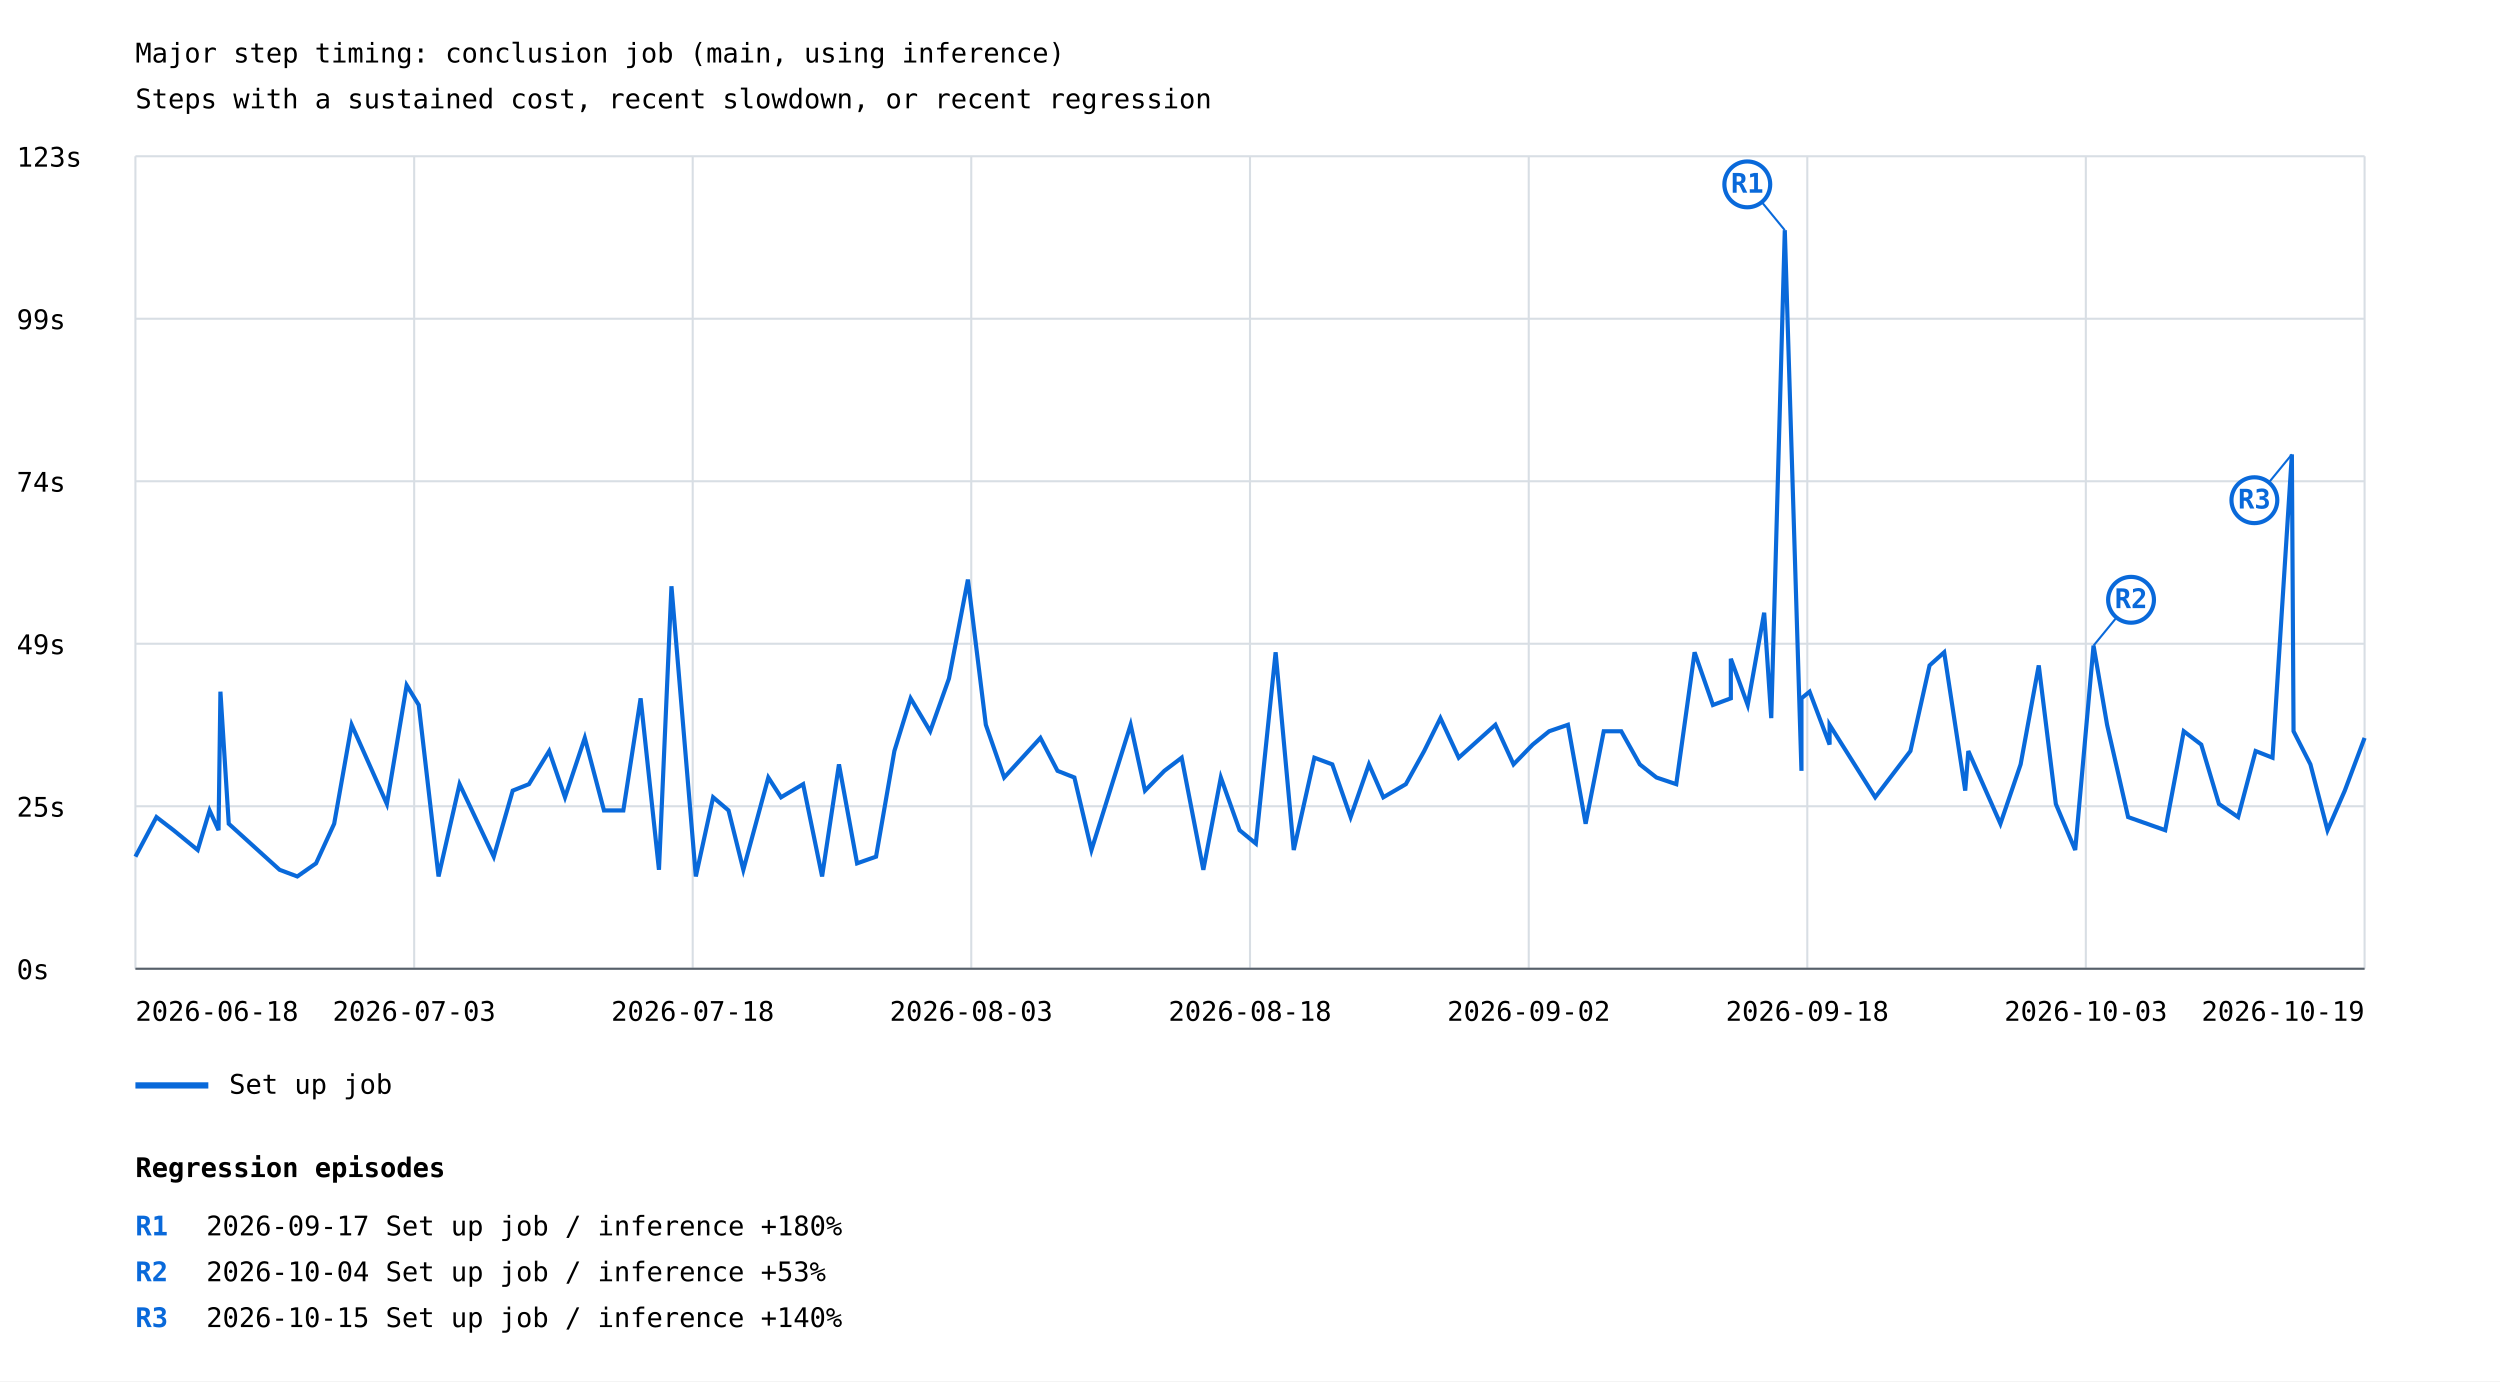
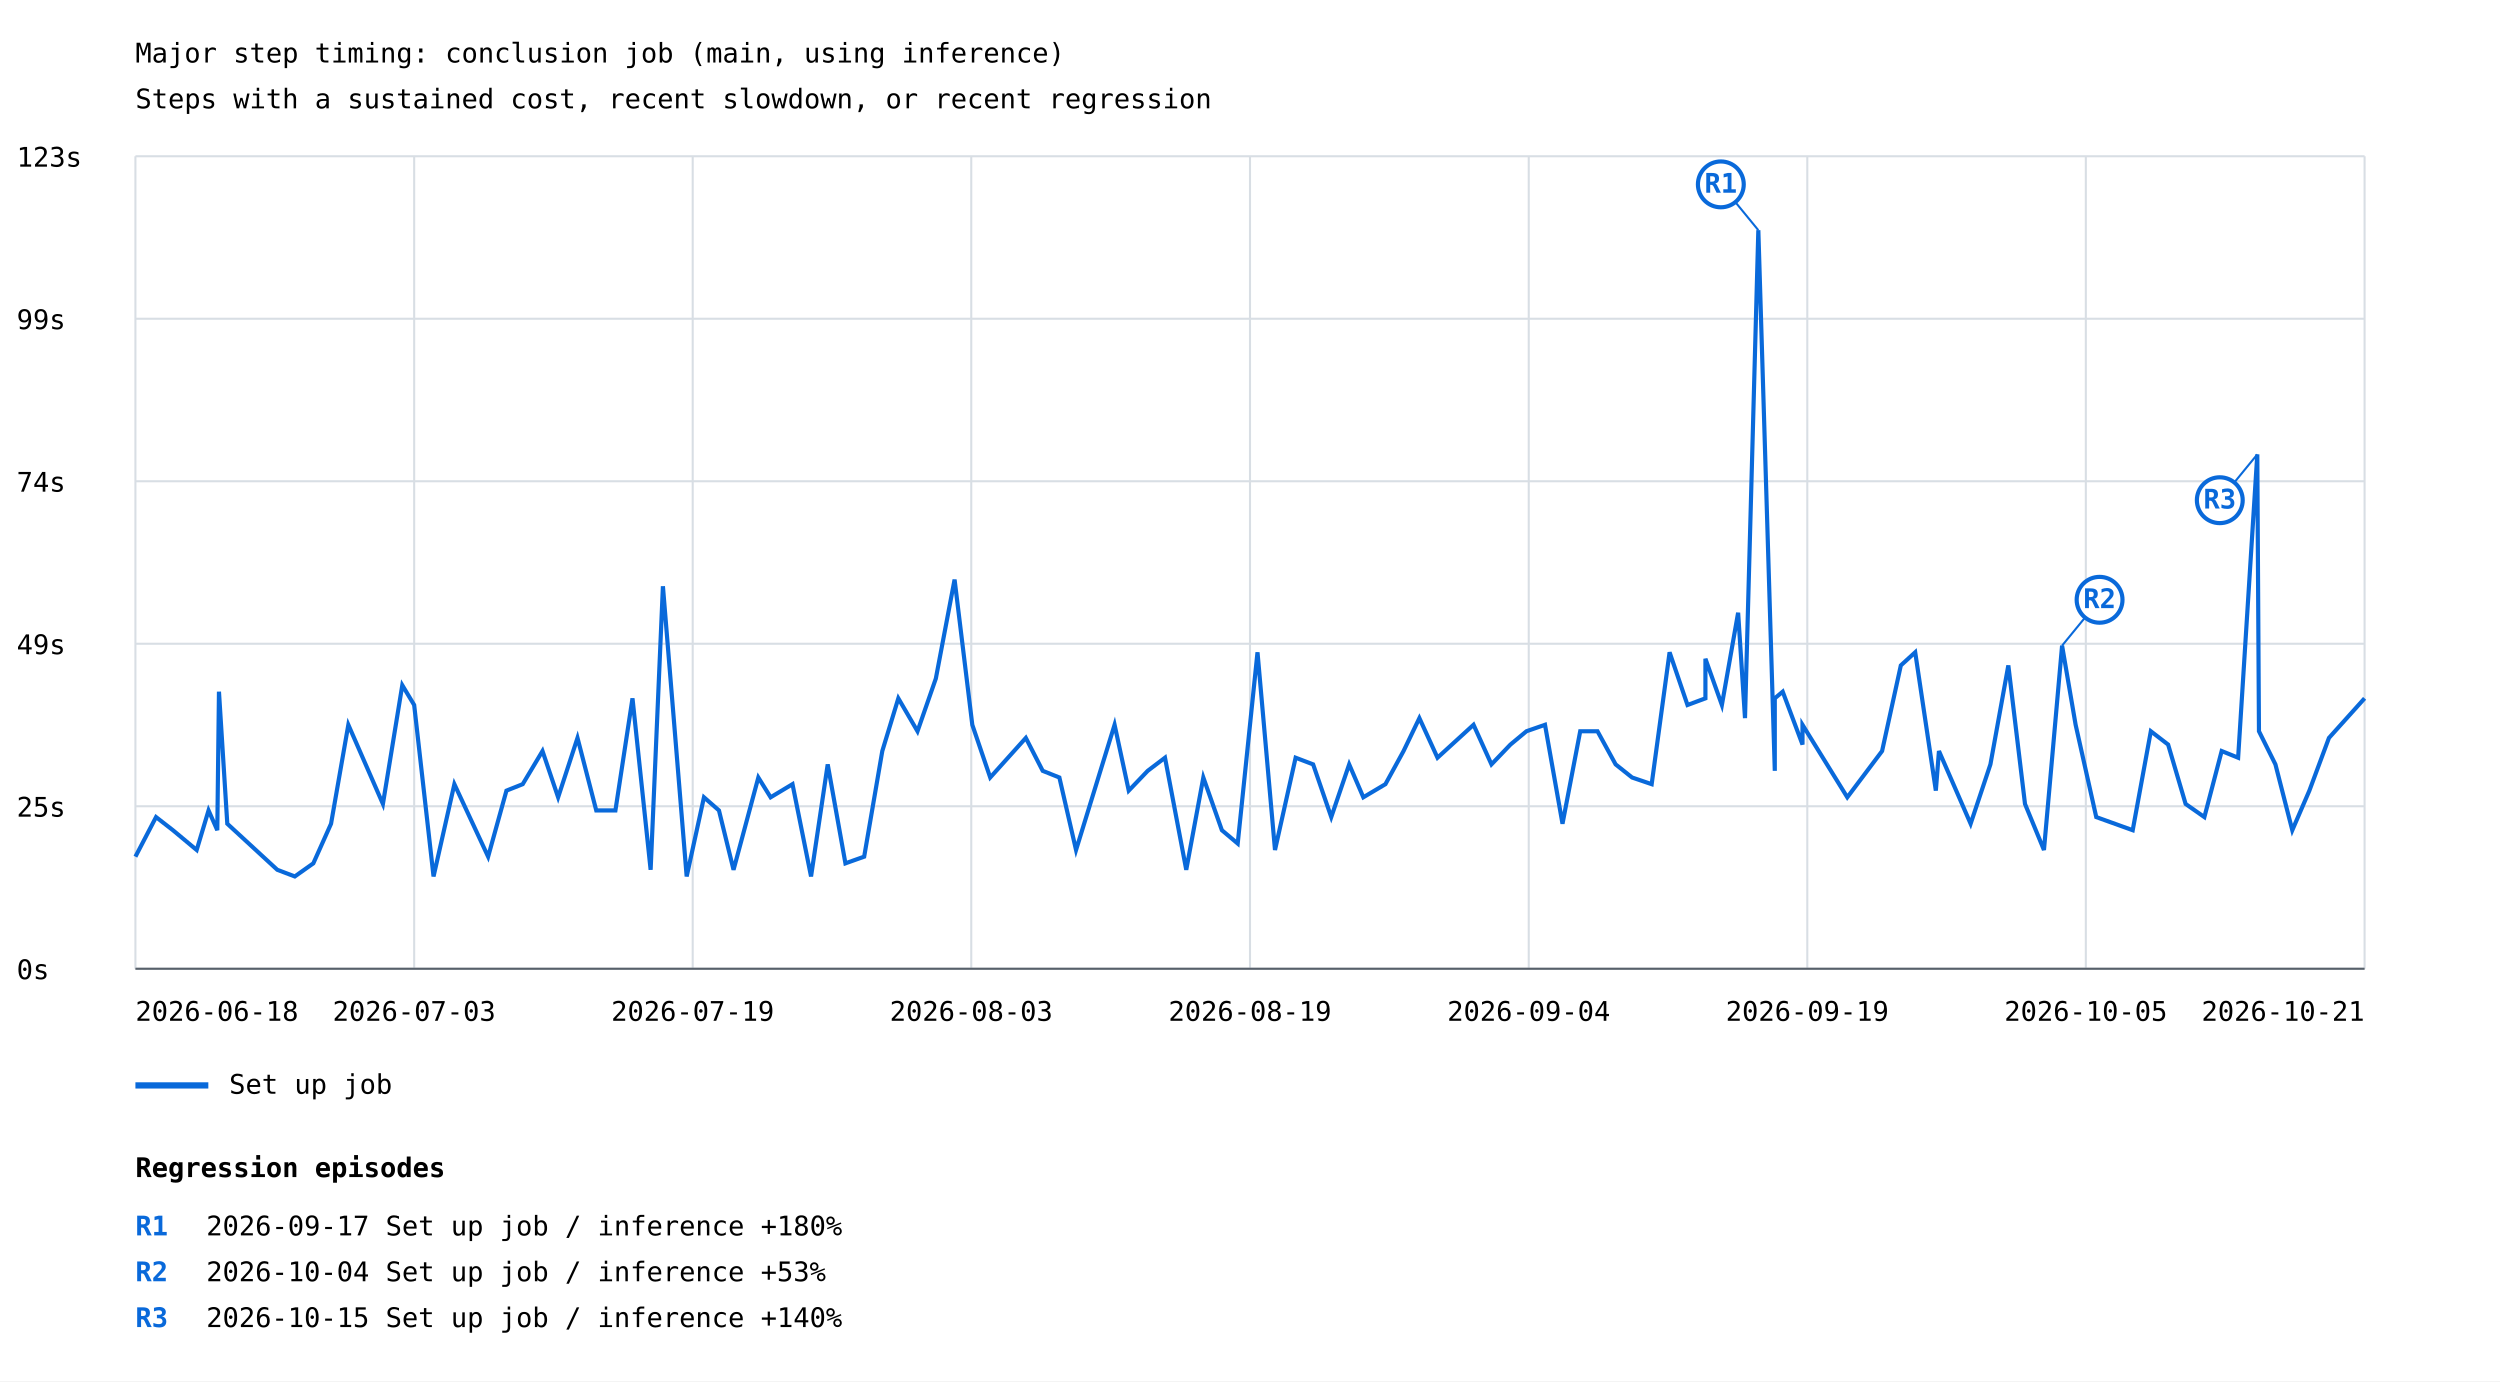
<svg xmlns="http://www.w3.org/2000/svg" width="1200" height="663" viewBox="0 0 1200 663">
  <rect width="100%" height="100%" fill="white" />
  <style>text{font-family:ui-monospace,monospace;font-size:13px}.axis{stroke:#57606a;stroke-width:1}.grid{stroke:#d8dee4;stroke-width:1}</style>
  <text x="65" y="30" font-size="20">Major step timing: conclusion job (main, using inference)</text>
  <text x="65" y="52">Steps with a sustained cost, recent slowdown, or recent regression</text>
  <line class="grid" x1="65" y1="465.0" x2="1135" y2="465.0" />
  <text x="8" y="470.0">0s</text>
  <line class="grid" x1="65" y1="387.0" x2="1135" y2="387.0" />
  <text x="8" y="392.0">25s</text>
  <line class="grid" x1="65" y1="309.0" x2="1135" y2="309.0" />
  <text x="8" y="314.0">49s</text>
  <line class="grid" x1="65" y1="231.0" x2="1135" y2="231.0" />
  <text x="8" y="236.0">74s</text>
  <line class="grid" x1="65" y1="153.0" x2="1135" y2="153.0" />
  <text x="8" y="158.0">99s</text>
  <line class="grid" x1="65" y1="75.0" x2="1135" y2="75.0" />
  <text x="8" y="80.0">123s</text>
  <line class="grid" x1="65.0" y1="75" x2="65.0" y2="465" />
  <line class="grid" x1="198.8" y1="75" x2="198.8" y2="465" />
  <line class="grid" x1="332.5" y1="75" x2="332.5" y2="465" />
  <line class="grid" x1="466.2" y1="75" x2="466.2" y2="465" />
  <line class="grid" x1="600.0" y1="75" x2="600.0" y2="465" />
  <line class="grid" x1="733.8" y1="75" x2="733.8" y2="465" />
  <line class="grid" x1="867.5" y1="75" x2="867.5" y2="465" />
  <line class="grid" x1="1001.2" y1="75" x2="1001.2" y2="465" />
  <line class="grid" x1="1135.0" y1="75" x2="1135.0" y2="465" />
-   <polyline points="65.0,411.2 75.1,392.2 83.3,398.5 94.9,408.0 100.6,389.0 104.9,398.5 105.8,332.0 109.8,395.4 134.2,417.5 142.7,420.7 151.7,414.4 160.4,395.4 168.8,347.9 185.7,385.9 195.2,328.9 201.0,338.4 210.5,420.7 220.6,376.4 237.0,411.2 246.1,379.5 253.9,376.4 263.6,360.5 271.2,382.7 280.7,354.2 289.9,389.0 299.2,389.0 307.5,335.2 316.3,417.5 322.3,281.4 334.0,420.7 342.3,382.7 349.7,389.0 356.8,417.5 368.8,373.2 374.9,382.7 385.5,376.4 394.6,420.7 402.7,366.9 411.4,414.4 420.5,411.2 429.3,360.5 437.1,335.2 446.5,351.0 455.5,325.7 464.6,278.2 473.2,347.9 482.0,373.2 499.4,354.2 507.6,370.0 515.7,373.2 523.9,408.0 542.7,347.9 549.6,379.5 558.9,370.0 567.2,363.7 577.6,417.5 586.0,373.2 595.0,398.5 602.8,404.9 612.3,313.1 621.0,408.0 630.9,363.7 639.5,366.9 648.3,392.2 657.1,366.9 664.0,382.7 674.8,376.4 683.6,360.5 691.4,344.7 700.2,363.7 717.8,347.9 726.5,366.9 735.7,357.4 743.6,351.0 752.6,347.9 761.1,395.4 769.8,351.0 778.2,351.0 787.1,366.9 795.1,373.2 804.6,376.4 813.4,313.1 822.2,338.4 830.8,335.2 830.8,316.2 838.9,338.4 846.8,294.1 850.2,344.7 856.7,110.5 864.7,370.0 864.7,335.2 868.6,332.0 878.2,357.4 878.2,347.9 900.1,382.7 917.0,360.5 926.2,319.4 933.2,313.1 943.3,379.5 944.8,360.5 960.2,395.4 969.9,366.9 978.6,319.4 986.8,385.9 996.1,408.0 1004.9,309.9 1011.4,347.9 1021.5,392.2 1039.3,398.5 1048.2,351.0 1056.6,357.4 1065.1,385.9 1074.3,392.2 1082.7,360.5 1090.8,363.7 1100.1,218.1 1100.9,351.0 1109.0,366.9 1117.2,398.5 1125.5,379.5 1135.0,354.2" fill="none" stroke="#0969da" stroke-width="2" />
-   <line x1="856.7" y1="110.5" x2="838.7" y2="88.5" stroke="#0969da" stroke-width="1" />
-   <circle cx="838.7" cy="88.5" r="11" fill="white" stroke="#0969da" stroke-width="2" />
-   <text x="838.7" y="92.5" fill="#0969da" font-size="10" font-weight="bold" text-anchor="middle">R1</text>
-   <line x1="1004.9" y1="309.9" x2="1022.9" y2="287.9" stroke="#0969da" stroke-width="1" />
-   <circle cx="1022.9" cy="287.9" r="11" fill="white" stroke="#0969da" stroke-width="2" />
-   <text x="1022.9" y="291.9" fill="#0969da" font-size="10" font-weight="bold" text-anchor="middle">R2</text>
-   <line x1="1100.1" y1="218.1" x2="1082.1" y2="240.1" stroke="#0969da" stroke-width="1" />
-   <circle cx="1082.1" cy="240.1" r="11" fill="white" stroke="#0969da" stroke-width="2" />
-   <text x="1082.1" y="244.1" fill="#0969da" font-size="10" font-weight="bold" text-anchor="middle">R3</text>
+   <polyline points="65.0,411.2 74.9,392.2 83.0,398.5 94.4,408.0 100.1,389.0 104.3,398.5 105.1,332.0 109.1,395.4 133.1,417.5 141.5,420.7 150.4,414.4 158.9,395.4 167.2,347.9 183.8,385.9 193.1,328.9 198.8,338.4 208.1,420.7 218.1,376.4 234.3,411.2 243.1,379.5 250.9,376.4 260.4,360.5 267.9,382.7 277.2,354.2 286.2,389.0 295.4,389.0 303.6,335.2 312.3,417.5 318.2,281.4 329.6,420.7 337.9,382.7 345.1,389.0 352.1,417.5 364.0,373.2 369.9,382.7 380.4,376.4 389.3,420.7 397.3,366.9 405.8,414.4 414.8,411.2 423.5,360.5 431.2,335.2 440.4,351.0 449.2,325.7 458.2,278.2 466.7,347.9 475.3,373.2 492.4,354.2 500.5,370.0 508.5,373.2 516.5,408.0 535.0,347.9 541.8,379.5 550.9,370.0 559.2,363.7 569.4,417.5 577.6,373.2 586.5,398.5 594.1,404.9 603.6,313.1 612.0,408.0 621.9,363.7 630.3,366.9 639.0,392.2 647.6,366.9 654.4,382.7 665.0,376.4 673.7,360.5 681.3,344.7 690.0,363.7 707.3,347.9 715.9,366.9 725.0,357.4 732.7,351.0 741.6,347.9 750.0,395.4 758.5,351.0 766.8,351.0 775.5,366.9 783.4,373.2 792.8,376.4 801.4,313.1 810.0,338.4 818.6,335.2 818.6,316.2 826.5,338.4 834.3,294.1 837.6,344.7 844.0,110.5 851.9,370.0 851.9,335.2 855.7,332.0 865.2,357.4 865.2,347.9 886.7,382.7 903.4,360.5 912.4,319.4 919.3,313.1 929.2,379.5 930.7,360.5 945.9,395.4 955.4,366.9 964.0,319.4 972.0,385.9 981.1,408.0 989.8,309.9 996.3,347.9 1006.2,392.2 1023.7,398.5 1032.4,351.0 1040.7,357.4 1049.1,385.9 1058.1,392.2 1066.4,360.5 1074.3,363.7 1083.5,218.1 1084.3,351.0 1092.2,366.9 1100.3,398.5 1108.5,379.5 1117.9,354.2 1135.0,335.2" fill="none" stroke="#0969da" stroke-width="2" />
+   <line x1="844.0" y1="110.5" x2="826.0" y2="88.5" stroke="#0969da" stroke-width="1" />
+   <circle cx="826.0" cy="88.5" r="11" fill="white" stroke="#0969da" stroke-width="2" />
+   <text x="826.0" y="92.5" fill="#0969da" font-size="10" font-weight="bold" text-anchor="middle">R1</text>
+   <line x1="989.8" y1="309.9" x2="1007.8" y2="287.9" stroke="#0969da" stroke-width="1" />
+   <circle cx="1007.8" cy="287.9" r="11" fill="white" stroke="#0969da" stroke-width="2" />
+   <text x="1007.8" y="291.9" fill="#0969da" font-size="10" font-weight="bold" text-anchor="middle">R2</text>
+   <line x1="1083.5" y1="218.1" x2="1065.5" y2="240.1" stroke="#0969da" stroke-width="1" />
+   <circle cx="1065.5" cy="240.1" r="11" fill="white" stroke="#0969da" stroke-width="2" />
+   <text x="1065.5" y="244.1" fill="#0969da" font-size="10" font-weight="bold" text-anchor="middle">R3</text>
  <line x1="65" y1="521" x2="100" y2="521" stroke="#0969da" stroke-width="3" />
  <text x="110" y="525">Set up job</text>
  <text x="65.0" y="490" text-anchor="start">2026-06-18</text>
  <text x="198.8" y="490" text-anchor="middle">2026-07-03</text>
-   <text x="332.5" y="490" text-anchor="middle">2026-07-18</text>
+   <text x="332.5" y="490" text-anchor="middle">2026-07-19</text>
  <text x="466.2" y="490" text-anchor="middle">2026-08-03</text>
-   <text x="600.0" y="490" text-anchor="middle">2026-08-18</text>
-   <text x="733.8" y="490" text-anchor="middle">2026-09-02</text>
-   <text x="867.5" y="490" text-anchor="middle">2026-09-18</text>
-   <text x="1001.2" y="490" text-anchor="middle">2026-10-03</text>
-   <text x="1135.0" y="490" text-anchor="end">2026-10-19</text>
+   <text x="600.0" y="490" text-anchor="middle">2026-08-19</text>
+   <text x="733.8" y="490" text-anchor="middle">2026-09-04</text>
+   <text x="867.5" y="490" text-anchor="middle">2026-09-19</text>
+   <text x="1001.2" y="490" text-anchor="middle">2026-10-05</text>
+   <text x="1135.0" y="490" text-anchor="end">2026-10-21</text>
  <line class="axis" x1="65" y1="465" x2="1135" y2="465" />
  <text x="65" y="565" font-size="16" font-weight="bold">Regression episodes</text>
  <text x="65" y="593" fill="#0969da" font-weight="bold">R1</text>
  <text x="99" y="593">2026-09-17  Set up job / inference  +180%</text>
  <text x="65" y="615" fill="#0969da" font-weight="bold">R2</text>
  <text x="99" y="615">2026-10-04  Set up job / inference  +53%</text>
  <text x="65" y="637" fill="#0969da" font-weight="bold">R3</text>
  <text x="99" y="637">2026-10-15  Set up job / inference  +140%</text>
</svg>
